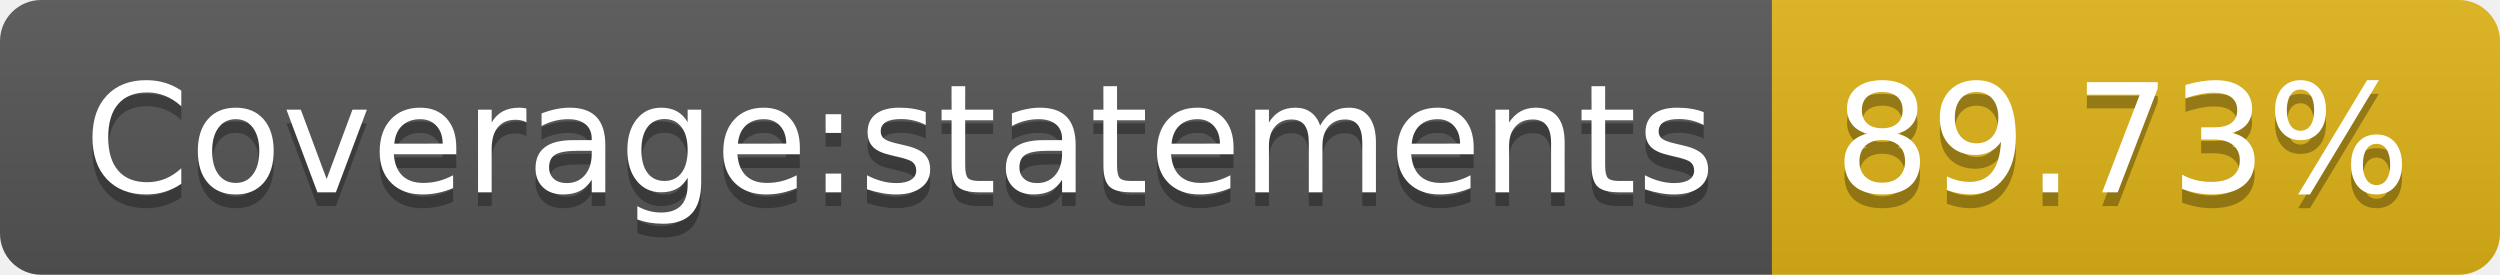
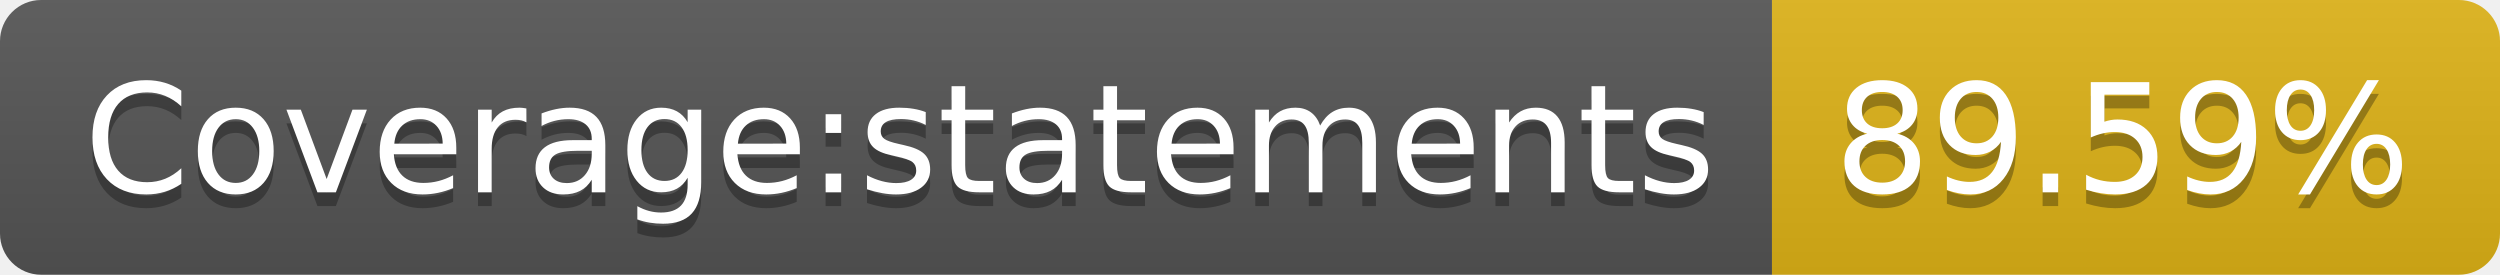
- <svg xmlns="http://www.w3.org/2000/svg" width="182" height="20" role="img" aria-label="Coverage:statements: 89.73%">
+ <svg xmlns="http://www.w3.org/2000/svg" width="182" height="20" role="img" aria-label="Coverage:statements: 89.59%">
  <linearGradient id="s" x2="0" y2="100%">
    <stop offset="0" stop-color="#bbb" stop-opacity=".1" />
    <stop offset="1" stop-opacity=".1" />
  </linearGradient>
  <clipPath id="r">
    <rect width="182" height="20" rx="3" fill="#fff" />
  </clipPath>
  <g clip-path="url(#r)">
    <rect width="129" height="20" fill="#555" />
    <rect x="129" width="53" height="20" fill="#dfb317" />
    <rect width="182" height="20" fill="url(#s)" />
  </g>
  <g fill="#fff" text-anchor="middle" font-family="Verdana,Geneva,DejaVu Sans,sans-serif" text-rendering="geometricPrecision" font-size="110">
    <text aria-hidden="true" x="655" y="150" fill="#010101" fill-opacity=".3" transform="scale(.1)" textLength="1190">Coverage:statements</text>
    <text x="655" y="140" transform="scale(.1)" fill="#fff" textLength="1190">Coverage:statements</text>
-     <text aria-hidden="true" x="1545" y="150" fill="#010101" fill-opacity=".3" transform="scale(.1)" textLength="430">89.73%</text>
-     <text x="1545" y="140" transform="scale(.1)" fill="#fff" textLength="430">89.73%</text>
+     <text aria-hidden="true" x="1545" y="150" fill="#010101" fill-opacity=".3" transform="scale(.1)" textLength="430">89.59%</text>
+     <text x="1545" y="140" transform="scale(.1)" fill="#fff" textLength="430">89.59%</text>
  </g>
</svg>
